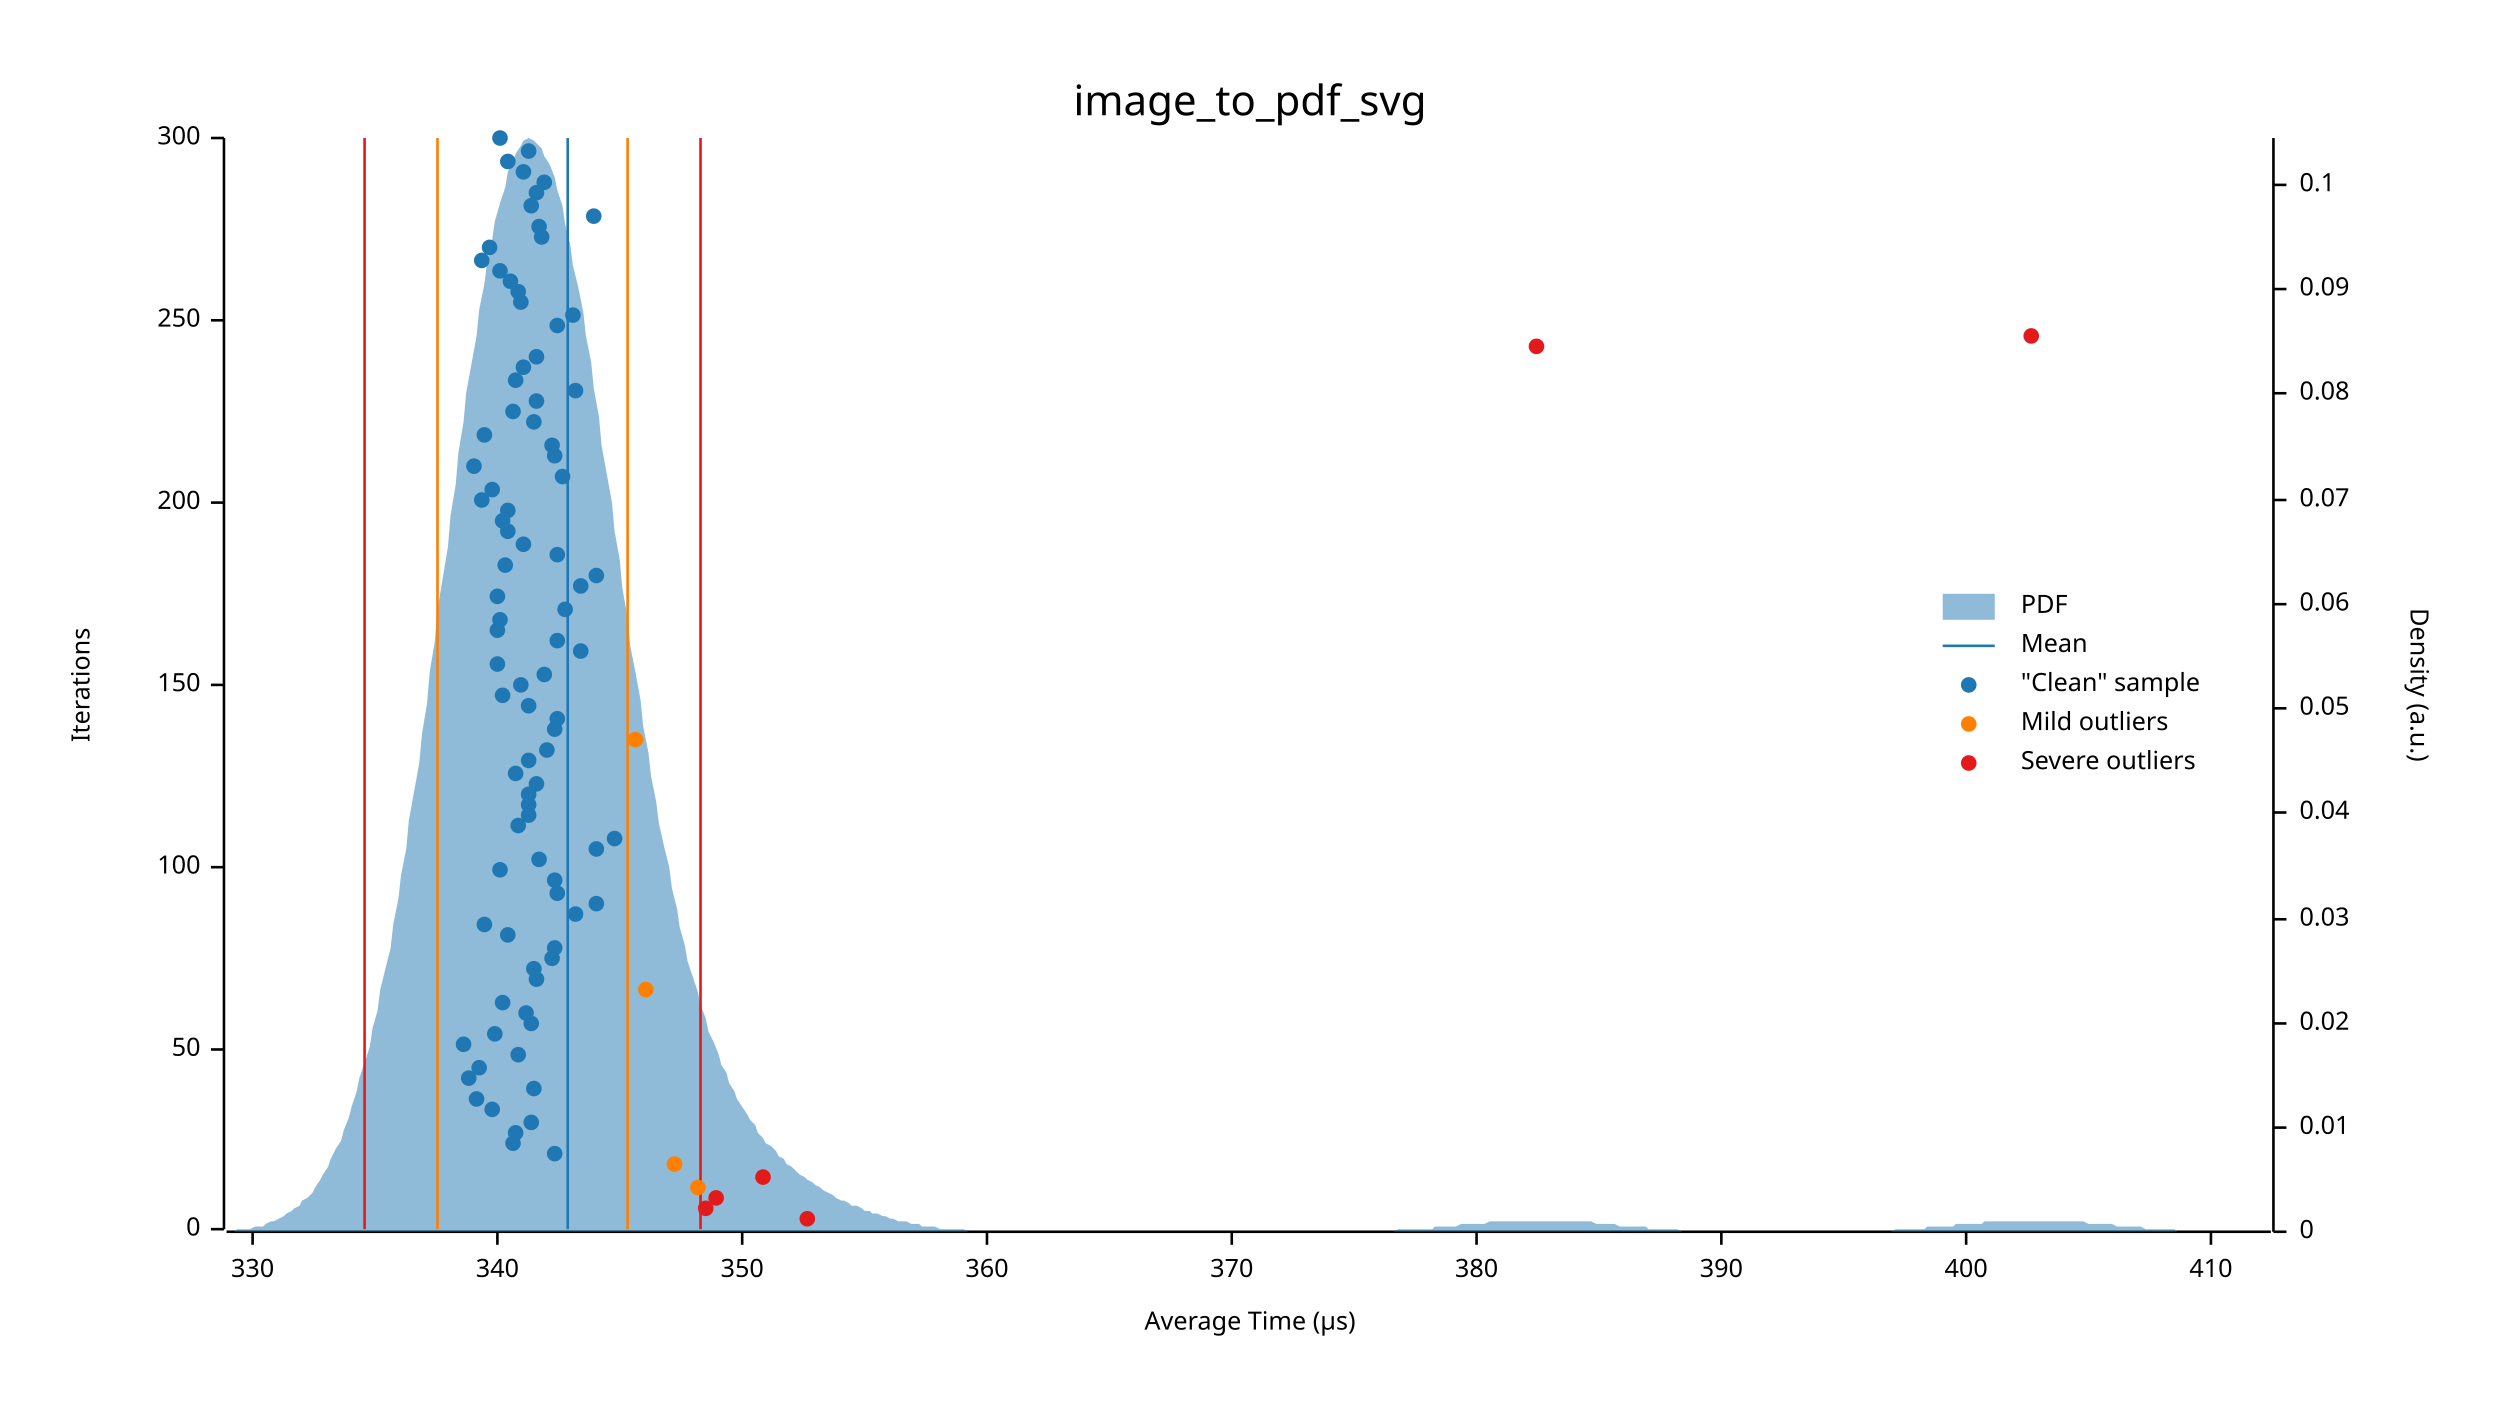
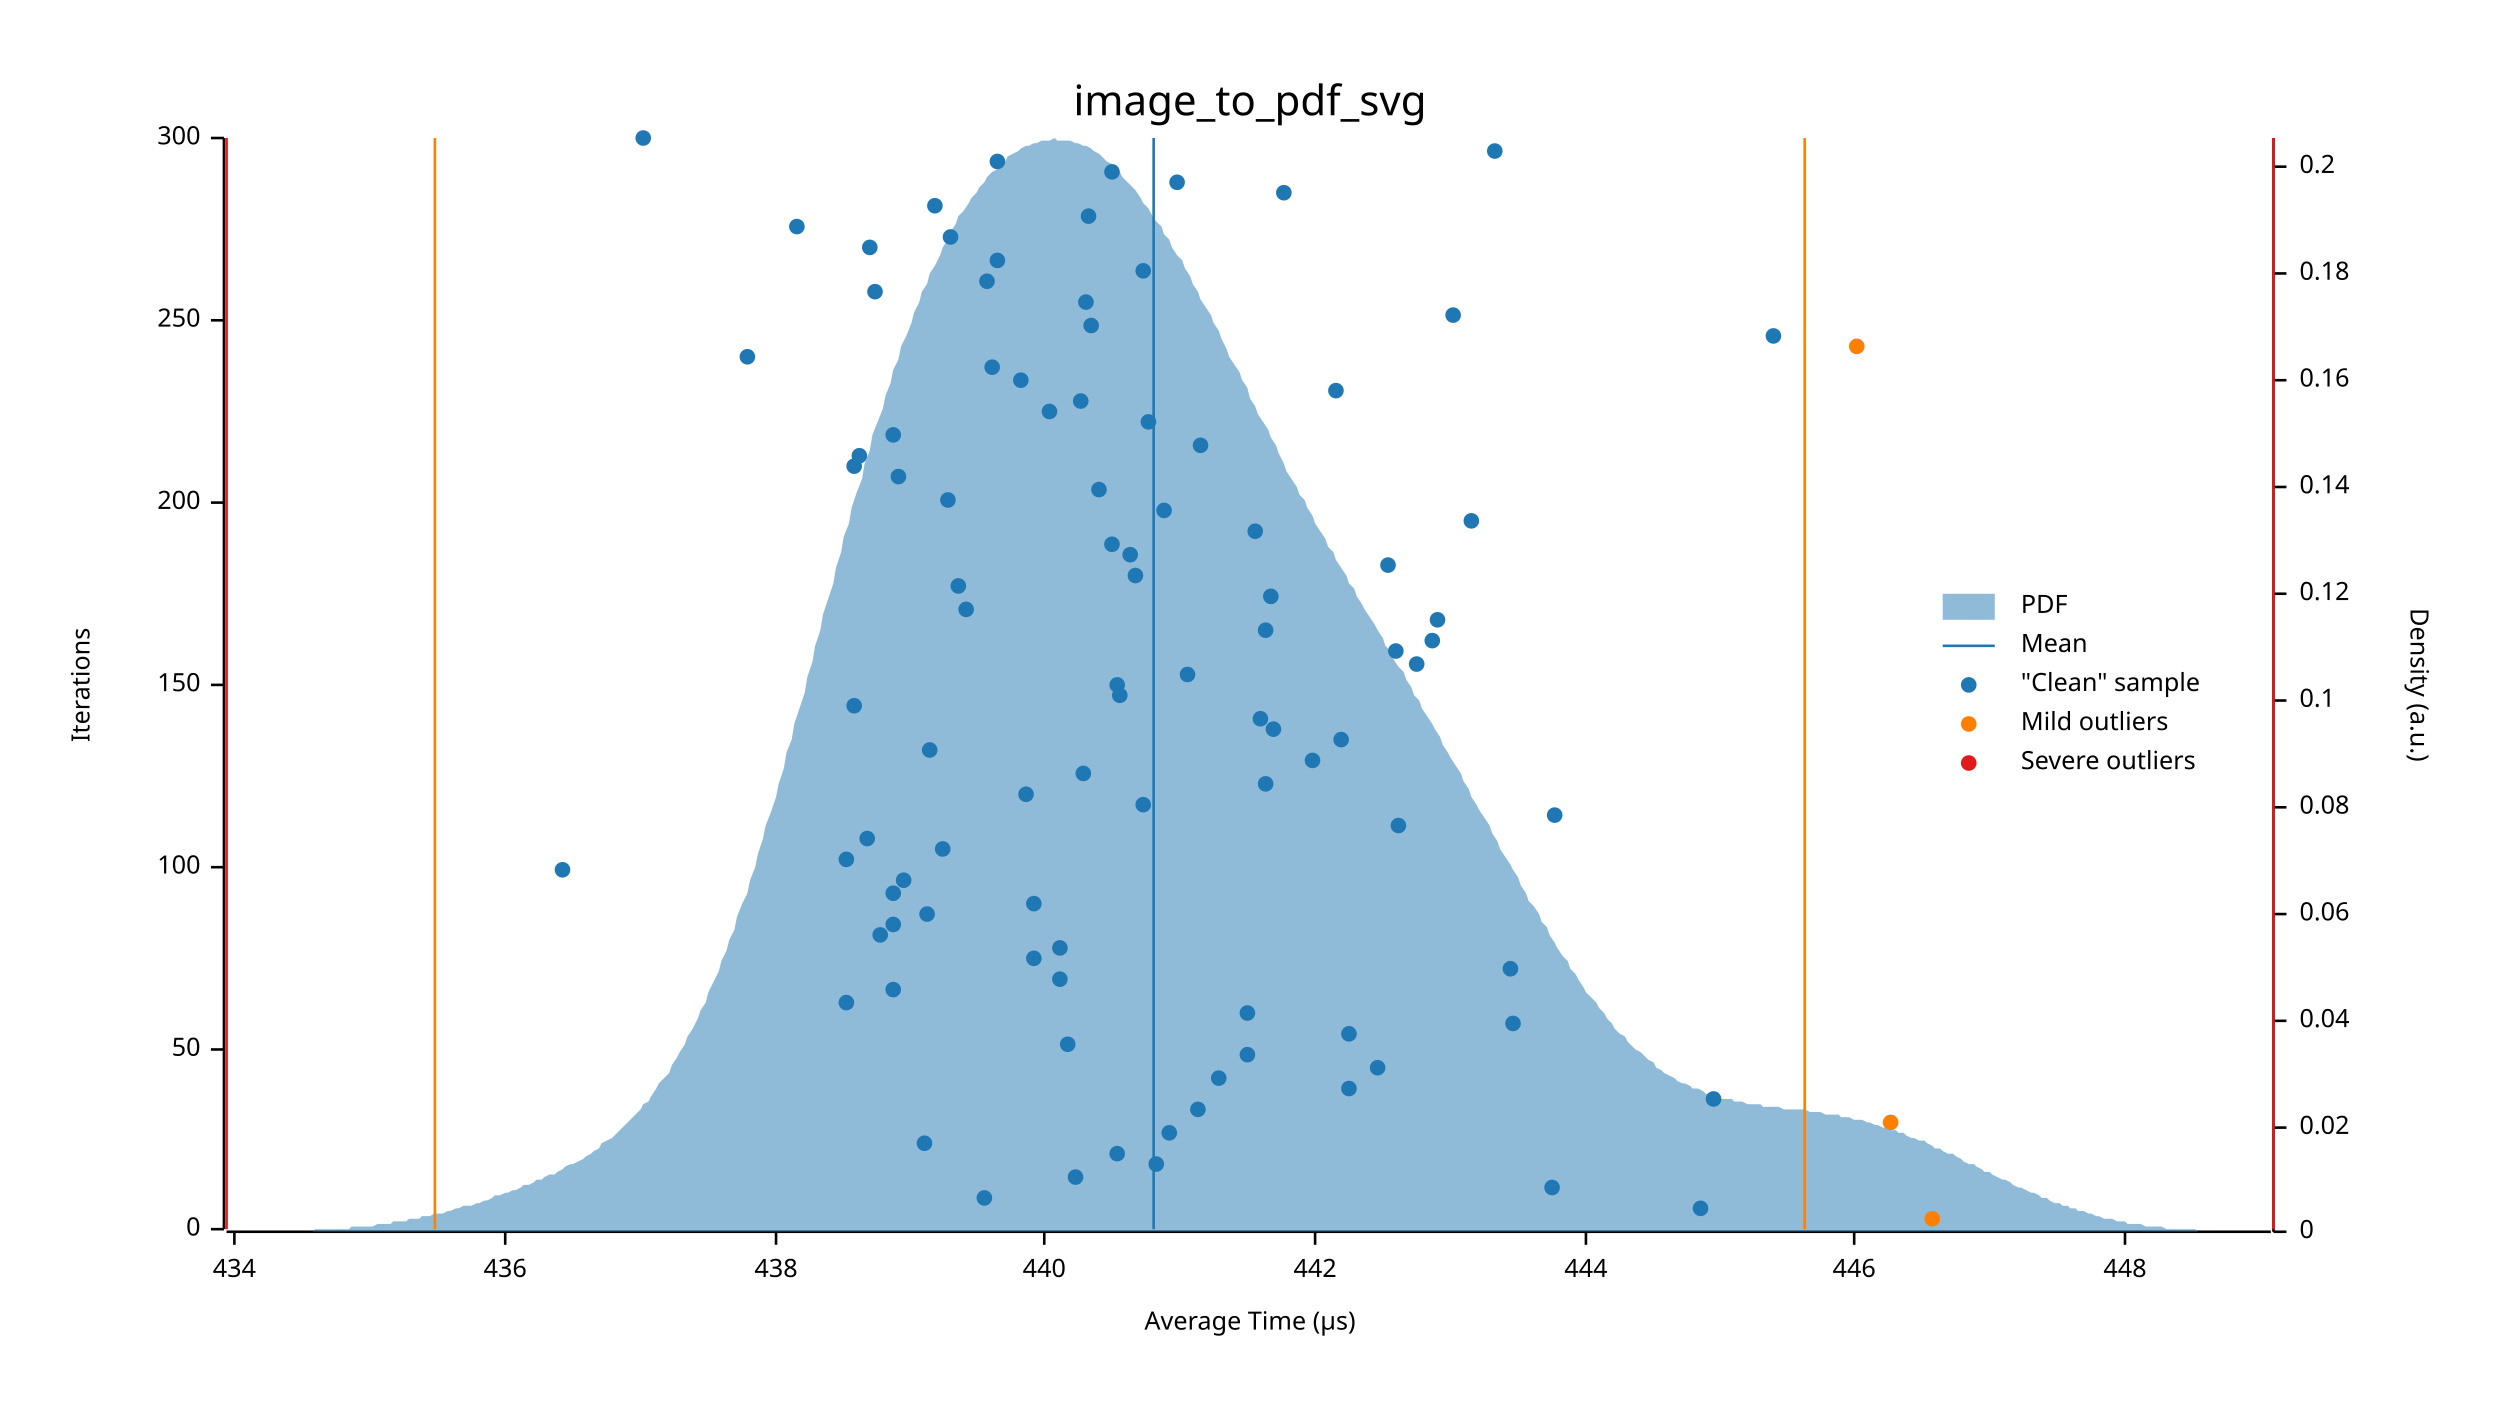
<svg xmlns="http://www.w3.org/2000/svg" width="960" height="540" viewBox="0 0 960 540">
  <text x="480" y="32" dy="0.76em" text-anchor="middle" font-family="sans-serif" font-size="16.129" opacity="1" fill="#000000">
image_to_pdf_svg
</text>
  <text x="27" y="263" dy="0.76em" text-anchor="middle" font-family="sans-serif" font-size="9.677" opacity="1" fill="#000000" transform="rotate(270, 27, 263)">
Iterations
</text>
  <text x="480" y="513" dy="-0.5ex" text-anchor="middle" font-family="sans-serif" font-size="9.677" opacity="1" fill="#000000">
Average Time (µs)
</text>
  <polyline fill="none" opacity="1" stroke="#000000" stroke-width="1" points="86,53 86,472 " />
  <text x="77" y="472" dy="0.5ex" text-anchor="end" font-family="sans-serif" font-size="9.677" opacity="1" fill="#000000">
0
</text>
  <polyline fill="none" opacity="1" stroke="#000000" stroke-width="1" points="81,472 86,472 " />
  <text x="77" y="403" dy="0.5ex" text-anchor="end" font-family="sans-serif" font-size="9.677" opacity="1" fill="#000000">
50
</text>
  <polyline fill="none" opacity="1" stroke="#000000" stroke-width="1" points="81,403 86,403 " />
  <text x="77" y="333" dy="0.5ex" text-anchor="end" font-family="sans-serif" font-size="9.677" opacity="1" fill="#000000">
100
</text>
  <polyline fill="none" opacity="1" stroke="#000000" stroke-width="1" points="81,333 86,333 " />
  <text x="77" y="263" dy="0.5ex" text-anchor="end" font-family="sans-serif" font-size="9.677" opacity="1" fill="#000000">
150
</text>
  <polyline fill="none" opacity="1" stroke="#000000" stroke-width="1" points="81,263 86,263 " />
  <text x="77" y="193" dy="0.5ex" text-anchor="end" font-family="sans-serif" font-size="9.677" opacity="1" fill="#000000">
200
</text>
  <polyline fill="none" opacity="1" stroke="#000000" stroke-width="1" points="81,193 86,193 " />
  <text x="77" y="123" dy="0.5ex" text-anchor="end" font-family="sans-serif" font-size="9.677" opacity="1" fill="#000000">
250
</text>
  <polyline fill="none" opacity="1" stroke="#000000" stroke-width="1" points="81,123 86,123 " />
  <text x="77" y="53" dy="0.5ex" text-anchor="end" font-family="sans-serif" font-size="9.677" opacity="1" fill="#000000">
300
</text>
  <polyline fill="none" opacity="1" stroke="#000000" stroke-width="1" points="81,53 86,53 " />
  <polyline fill="none" opacity="1" stroke="#000000" stroke-width="1" points="87,473 872,473 " />
-   <text x="97" y="483" dy="0.76em" text-anchor="middle" font-family="sans-serif" font-size="9.677" opacity="1" fill="#000000">
- 330
- </text>
-   <polyline fill="none" opacity="1" stroke="#000000" stroke-width="1" points="97,473 97,478 " />
-   <text x="191" y="483" dy="0.76em" text-anchor="middle" font-family="sans-serif" font-size="9.677" opacity="1" fill="#000000">
- 340
- </text>
-   <polyline fill="none" opacity="1" stroke="#000000" stroke-width="1" points="191,473 191,478 " />
-   <text x="285" y="483" dy="0.76em" text-anchor="middle" font-family="sans-serif" font-size="9.677" opacity="1" fill="#000000">
- 350
- </text>
-   <polyline fill="none" opacity="1" stroke="#000000" stroke-width="1" points="285,473 285,478 " />
-   <text x="379" y="483" dy="0.76em" text-anchor="middle" font-family="sans-serif" font-size="9.677" opacity="1" fill="#000000">
- 360
- </text>
-   <polyline fill="none" opacity="1" stroke="#000000" stroke-width="1" points="379,473 379,478 " />
-   <text x="473" y="483" dy="0.76em" text-anchor="middle" font-family="sans-serif" font-size="9.677" opacity="1" fill="#000000">
- 370
- </text>
-   <polyline fill="none" opacity="1" stroke="#000000" stroke-width="1" points="473,473 473,478 " />
-   <text x="567" y="483" dy="0.76em" text-anchor="middle" font-family="sans-serif" font-size="9.677" opacity="1" fill="#000000">
- 380
- </text>
-   <polyline fill="none" opacity="1" stroke="#000000" stroke-width="1" points="567,473 567,478 " />
-   <text x="661" y="483" dy="0.76em" text-anchor="middle" font-family="sans-serif" font-size="9.677" opacity="1" fill="#000000">
- 390
- </text>
-   <polyline fill="none" opacity="1" stroke="#000000" stroke-width="1" points="661,473 661,478 " />
-   <text x="755" y="483" dy="0.76em" text-anchor="middle" font-family="sans-serif" font-size="9.677" opacity="1" fill="#000000">
- 400
- </text>
-   <polyline fill="none" opacity="1" stroke="#000000" stroke-width="1" points="755,473 755,478 " />
-   <text x="849" y="483" dy="0.76em" text-anchor="middle" font-family="sans-serif" font-size="9.677" opacity="1" fill="#000000">
- 410
- </text>
-   <polyline fill="none" opacity="1" stroke="#000000" stroke-width="1" points="849,473 849,478 " />
+   <text x="90" y="483" dy="0.76em" text-anchor="middle" font-family="sans-serif" font-size="9.677" opacity="1" fill="#000000">
+ 434
+ </text>
+   <polyline fill="none" opacity="1" stroke="#000000" stroke-width="1" points="90,473 90,478 " />
+   <text x="194" y="483" dy="0.76em" text-anchor="middle" font-family="sans-serif" font-size="9.677" opacity="1" fill="#000000">
+ 436
+ </text>
+   <polyline fill="none" opacity="1" stroke="#000000" stroke-width="1" points="194,473 194,478 " />
+   <text x="298" y="483" dy="0.76em" text-anchor="middle" font-family="sans-serif" font-size="9.677" opacity="1" fill="#000000">
+ 438
+ </text>
+   <polyline fill="none" opacity="1" stroke="#000000" stroke-width="1" points="298,473 298,478 " />
+   <text x="401" y="483" dy="0.76em" text-anchor="middle" font-family="sans-serif" font-size="9.677" opacity="1" fill="#000000">
+ 440
+ </text>
+   <polyline fill="none" opacity="1" stroke="#000000" stroke-width="1" points="401,473 401,478 " />
+   <text x="505" y="483" dy="0.76em" text-anchor="middle" font-family="sans-serif" font-size="9.677" opacity="1" fill="#000000">
+ 442
+ </text>
+   <polyline fill="none" opacity="1" stroke="#000000" stroke-width="1" points="505,473 505,478 " />
+   <text x="609" y="483" dy="0.76em" text-anchor="middle" font-family="sans-serif" font-size="9.677" opacity="1" fill="#000000">
+ 444
+ </text>
+   <polyline fill="none" opacity="1" stroke="#000000" stroke-width="1" points="609,473 609,478 " />
+   <text x="712" y="483" dy="0.76em" text-anchor="middle" font-family="sans-serif" font-size="9.677" opacity="1" fill="#000000">
+ 446
+ </text>
+   <polyline fill="none" opacity="1" stroke="#000000" stroke-width="1" points="712,473 712,478 " />
+   <text x="816" y="483" dy="0.76em" text-anchor="middle" font-family="sans-serif" font-size="9.677" opacity="1" fill="#000000">
+ 448
+ </text>
+   <polyline fill="none" opacity="1" stroke="#000000" stroke-width="1" points="816,473 816,478 " />
  <text x="933" y="263" dy="0.76em" text-anchor="middle" font-family="sans-serif" font-size="9.677" opacity="1" fill="#000000" transform="rotate(90, 933, 263)">
Density (a.u.)
</text>
  <polyline fill="none" opacity="1" stroke="#000000" stroke-width="1" points="873,53 873,473 " />
  <text x="883" y="473" dy="0.5ex" text-anchor="start" font-family="sans-serif" font-size="9.677" opacity="1" fill="#000000">
0
</text>
  <polyline fill="none" opacity="1" stroke="#000000" stroke-width="1" points="873,473 878,473 " />
  <text x="883" y="433" dy="0.5ex" text-anchor="start" font-family="sans-serif" font-size="9.677" opacity="1" fill="#000000">
- 0.01
+ 0.02
</text>
  <polyline fill="none" opacity="1" stroke="#000000" stroke-width="1" points="873,433 878,433 " />
-   <text x="883" y="393" dy="0.5ex" text-anchor="start" font-family="sans-serif" font-size="9.677" opacity="1" fill="#000000">
- 0.02
- </text>
-   <polyline fill="none" opacity="1" stroke="#000000" stroke-width="1" points="873,393 878,393 " />
-   <text x="883" y="353" dy="0.5ex" text-anchor="start" font-family="sans-serif" font-size="9.677" opacity="1" fill="#000000">
- 0.03
- </text>
-   <polyline fill="none" opacity="1" stroke="#000000" stroke-width="1" points="873,353 878,353 " />
-   <text x="883" y="312" dy="0.5ex" text-anchor="start" font-family="sans-serif" font-size="9.677" opacity="1" fill="#000000">
+   <text x="883" y="392" dy="0.5ex" text-anchor="start" font-family="sans-serif" font-size="9.677" opacity="1" fill="#000000">
0.04
</text>
-   <polyline fill="none" opacity="1" stroke="#000000" stroke-width="1" points="873,312 878,312 " />
-   <text x="883" y="272" dy="0.5ex" text-anchor="start" font-family="sans-serif" font-size="9.677" opacity="1" fill="#000000">
- 0.05
- </text>
-   <polyline fill="none" opacity="1" stroke="#000000" stroke-width="1" points="873,272 878,272 " />
-   <text x="883" y="232" dy="0.5ex" text-anchor="start" font-family="sans-serif" font-size="9.677" opacity="1" fill="#000000">
+   <polyline fill="none" opacity="1" stroke="#000000" stroke-width="1" points="873,392 878,392 " />
+   <text x="883" y="351" dy="0.5ex" text-anchor="start" font-family="sans-serif" font-size="9.677" opacity="1" fill="#000000">
0.06
</text>
-   <polyline fill="none" opacity="1" stroke="#000000" stroke-width="1" points="873,232 878,232 " />
-   <text x="883" y="192" dy="0.5ex" text-anchor="start" font-family="sans-serif" font-size="9.677" opacity="1" fill="#000000">
- 0.07
- </text>
-   <polyline fill="none" opacity="1" stroke="#000000" stroke-width="1" points="873,192 878,192 " />
-   <text x="883" y="151" dy="0.5ex" text-anchor="start" font-family="sans-serif" font-size="9.677" opacity="1" fill="#000000">
+   <polyline fill="none" opacity="1" stroke="#000000" stroke-width="1" points="873,351 878,351 " />
+   <text x="883" y="310" dy="0.5ex" text-anchor="start" font-family="sans-serif" font-size="9.677" opacity="1" fill="#000000">
0.08
</text>
-   <polyline fill="none" opacity="1" stroke="#000000" stroke-width="1" points="873,151 878,151 " />
-   <text x="883" y="111" dy="0.5ex" text-anchor="start" font-family="sans-serif" font-size="9.677" opacity="1" fill="#000000">
- 0.09
- </text>
-   <polyline fill="none" opacity="1" stroke="#000000" stroke-width="1" points="873,111 878,111 " />
-   <text x="883" y="71" dy="0.5ex" text-anchor="start" font-family="sans-serif" font-size="9.677" opacity="1" fill="#000000">
+   <polyline fill="none" opacity="1" stroke="#000000" stroke-width="1" points="873,310 878,310 " />
+   <text x="883" y="269" dy="0.5ex" text-anchor="start" font-family="sans-serif" font-size="9.677" opacity="1" fill="#000000">
0.1
</text>
-   <polyline fill="none" opacity="1" stroke="#000000" stroke-width="1" points="873,71 878,71 " />
-   <polygon opacity="0.5" fill="#1F78B4" points="87,473 88,473 90,473 91,472 93,472 94,472 96,472 98,471 99,471 101,471 102,470 104,469 105,469 107,468 109,467 110,466 112,465 113,464 115,463 116,461 118,460 120,458 121,456 123,453 124,451 126,448 127,445 129,441 131,438 132,434 134,429 135,425 137,419 138,414 140,408 142,402 143,395 145,388 146,380 148,372 150,364 151,355 153,345 154,336 156,326 157,315 159,304 161,293 162,282 164,270 165,258 167,246 168,234 170,222 172,210 173,198 175,186 176,174 178,162 179,151 181,140 183,129 184,119 186,109 187,101 189,92 190,85 192,78 194,72 195,66 197,62 198,59 200,56 201,54 203,53 205,54 206,55 208,57 209,60 211,63 213,68 214,73 216,79 217,86 219,94 220,102 222,110 224,120 225,129 227,139 228,149 230,160 231,171 233,182 235,193 236,204 238,215 239,226 241,237 242,248 244,258 246,269 247,279 249,289 250,298 252,308 253,316 255,325 257,333 258,341 260,349 261,356 263,363 264,369 266,375 268,381 269,386 271,391 272,396 274,400 276,405 277,409 279,412 280,416 282,419 283,422 285,425 287,428 288,430 290,432 291,435 293,437 294,439 296,440 298,442 299,444 301,445 302,447 304,448 305,449 307,451 309,452 310,453 312,454 313,455 315,456 316,457 318,458 320,459 321,460 323,461 324,461 326,462 327,463 329,463 331,464 332,465 334,465 335,466 337,466 339,467 340,467 342,468 343,468 345,469 346,469 348,469 350,470 351,470 353,470 354,471 356,471 357,471 359,471 361,472 362,472 364,472 365,472 367,472 368,472 370,472 372,473 373,473 375,473 376,473 378,473 379,473 381,473 383,473 384,473 386,473 387,473 389,473 391,473 392,473 394,473 395,473 397,473 398,473 400,473 402,473 403,473 405,473 406,473 408,473 409,473 411,473 413,473 414,473 416,473 417,473 419,473 420,473 422,473 424,473 425,473 427,473 428,473 430,473 431,473 433,473 435,473 436,473 438,473 439,473 441,473 442,473 444,473 446,473 447,473 449,473 450,473 452,473 454,473 455,473 457,473 458,473 460,473 461,473 463,473 465,473 466,473 468,473 469,473 471,473 472,473 474,473 476,473 477,473 479,473 480,473 482,473 483,473 485,473 487,473 488,473 490,473 491,473 493,473 494,473 496,473 498,473 499,473 501,473 502,473 504,473 505,473 507,473 509,473 510,473 512,473 513,473 515,473 517,473 518,473 520,473 521,473 523,473 524,473 526,473 528,473 529,473 531,473 532,473 534,473 535,473 537,472 539,472 540,472 542,472 543,472 545,472 546,472 548,472 550,472 551,471 553,471 554,471 556,471 557,471 559,471 561,470 562,470 564,470 565,470 567,470 568,470 570,470 572,469 573,469 575,469 576,469 578,469 580,469 581,469 583,469 584,469 586,469 587,469 589,469 591,469 592,469 594,469 595,469 597,469 598,469 600,469 602,469 603,469 605,469 606,469 608,469 609,469 611,469 613,470 614,470 616,470 617,470 619,470 620,470 622,471 624,471 625,471 627,471 628,471 630,471 632,471 633,472 635,472 636,472 638,472 639,472 641,472 643,472 644,472 646,473 647,473 649,473 650,473 652,473 654,473 655,473 657,473 658,473 660,473 661,473 663,473 665,473 666,473 668,473 669,473 671,473 672,473 674,473 676,473 677,473 679,473 680,473 682,473 683,473 685,473 687,473 688,473 690,473 691,473 693,473 695,473 696,473 698,473 699,473 701,473 702,473 704,473 706,473 707,473 709,473 710,473 712,473 713,473 715,473 717,473 718,473 720,473 721,473 723,473 724,473 726,473 728,472 729,472 731,472 732,472 734,472 735,472 737,472 739,472 740,471 742,471 743,471 745,471 746,471 748,471 750,471 751,470 753,470 754,470 756,470 758,470 759,470 761,470 762,469 764,469 765,469 767,469 769,469 770,469 772,469 773,469 775,469 776,469 778,469 780,469 781,469 783,469 784,469 786,469 787,469 789,469 791,469 792,469 794,469 795,469 797,469 798,469 800,469 802,470 803,470 805,470 806,470 808,470 809,470 811,470 813,471 814,471 816,471 817,471 819,471 821,471 822,471 824,472 825,472 827,472 828,472 830,472 832,472 833,472 835,472 836,473 838,473 839,473 841,473 843,473 844,473 846,473 847,473 849,473 850,473 852,473 854,473 855,473 857,473 858,473 860,473 861,473 863,473 865,473 866,473 868,473 869,473 871,473 873,473 873,473 87,473 " />
-   <polyline fill="none" opacity="1" stroke="#1F78B4" stroke-width="1" points="218,472 218,53 " />
-   <polyline fill="none" opacity="1" stroke="#FF7F00" stroke-width="1" points="168,472 168,53 " />
-   <polyline fill="none" opacity="1" stroke="#FF7F00" stroke-width="1" points="241,472 241,53 " />
-   <polyline fill="none" opacity="1" stroke="#E31A1C" stroke-width="1" points="140,472 140,53 " />
-   <polyline fill="none" opacity="1" stroke="#E31A1C" stroke-width="1" points="269,472 269,53 " />
-   <circle cx="213" cy="443" r="3" opacity="1" fill="#1F78B4" stroke="none" stroke-width="1" />
-   <circle cx="197" cy="439" r="3" opacity="1" fill="#1F78B4" stroke="none" stroke-width="1" />
-   <circle cx="198" cy="435" r="3" opacity="1" fill="#1F78B4" stroke="none" stroke-width="1" />
-   <circle cx="204" cy="431" r="3" opacity="1" fill="#1F78B4" stroke="none" stroke-width="1" />
-   <circle cx="189" cy="426" r="3" opacity="1" fill="#1F78B4" stroke="none" stroke-width="1" />
-   <circle cx="183" cy="422" r="3" opacity="1" fill="#1F78B4" stroke="none" stroke-width="1" />
-   <circle cx="205" cy="418" r="3" opacity="1" fill="#1F78B4" stroke="none" stroke-width="1" />
-   <circle cx="180" cy="414" r="3" opacity="1" fill="#1F78B4" stroke="none" stroke-width="1" />
-   <circle cx="184" cy="410" r="3" opacity="1" fill="#1F78B4" stroke="none" stroke-width="1" />
-   <circle cx="199" cy="405" r="3" opacity="1" fill="#1F78B4" stroke="none" stroke-width="1" />
-   <circle cx="178" cy="401" r="3" opacity="1" fill="#1F78B4" stroke="none" stroke-width="1" />
-   <circle cx="190" cy="397" r="3" opacity="1" fill="#1F78B4" stroke="none" stroke-width="1" />
-   <circle cx="204" cy="393" r="3" opacity="1" fill="#1F78B4" stroke="none" stroke-width="1" />
-   <circle cx="202" cy="389" r="3" opacity="1" fill="#1F78B4" stroke="none" stroke-width="1" />
-   <circle cx="193" cy="385" r="3" opacity="1" fill="#1F78B4" stroke="none" stroke-width="1" />
-   <circle cx="206" cy="376" r="3" opacity="1" fill="#1F78B4" stroke="none" stroke-width="1" />
-   <circle cx="205" cy="372" r="3" opacity="1" fill="#1F78B4" stroke="none" stroke-width="1" />
-   <circle cx="212" cy="368" r="3" opacity="1" fill="#1F78B4" stroke="none" stroke-width="1" />
-   <circle cx="213" cy="364" r="3" opacity="1" fill="#1F78B4" stroke="none" stroke-width="1" />
-   <circle cx="195" cy="359" r="3" opacity="1" fill="#1F78B4" stroke="none" stroke-width="1" />
-   <circle cx="186" cy="355" r="3" opacity="1" fill="#1F78B4" stroke="none" stroke-width="1" />
-   <circle cx="221" cy="351" r="3" opacity="1" fill="#1F78B4" stroke="none" stroke-width="1" />
-   <circle cx="229" cy="347" r="3" opacity="1" fill="#1F78B4" stroke="none" stroke-width="1" />
-   <circle cx="214" cy="343" r="3" opacity="1" fill="#1F78B4" stroke="none" stroke-width="1" />
-   <circle cx="213" cy="338" r="3" opacity="1" fill="#1F78B4" stroke="none" stroke-width="1" />
-   <circle cx="192" cy="334" r="3" opacity="1" fill="#1F78B4" stroke="none" stroke-width="1" />
-   <circle cx="207" cy="330" r="3" opacity="1" fill="#1F78B4" stroke="none" stroke-width="1" />
-   <circle cx="229" cy="326" r="3" opacity="1" fill="#1F78B4" stroke="none" stroke-width="1" />
-   <circle cx="236" cy="322" r="3" opacity="1" fill="#1F78B4" stroke="none" stroke-width="1" />
-   <circle cx="199" cy="317" r="3" opacity="1" fill="#1F78B4" stroke="none" stroke-width="1" />
-   <circle cx="203" cy="313" r="3" opacity="1" fill="#1F78B4" stroke="none" stroke-width="1" />
-   <circle cx="203" cy="309" r="3" opacity="1" fill="#1F78B4" stroke="none" stroke-width="1" />
-   <circle cx="203" cy="305" r="3" opacity="1" fill="#1F78B4" stroke="none" stroke-width="1" />
-   <circle cx="206" cy="301" r="3" opacity="1" fill="#1F78B4" stroke="none" stroke-width="1" />
-   <circle cx="198" cy="297" r="3" opacity="1" fill="#1F78B4" stroke="none" stroke-width="1" />
-   <circle cx="203" cy="292" r="3" opacity="1" fill="#1F78B4" stroke="none" stroke-width="1" />
-   <circle cx="210" cy="288" r="3" opacity="1" fill="#1F78B4" stroke="none" stroke-width="1" />
-   <circle cx="213" cy="280" r="3" opacity="1" fill="#1F78B4" stroke="none" stroke-width="1" />
-   <circle cx="214" cy="276" r="3" opacity="1" fill="#1F78B4" stroke="none" stroke-width="1" />
-   <circle cx="203" cy="271" r="3" opacity="1" fill="#1F78B4" stroke="none" stroke-width="1" />
-   <circle cx="193" cy="267" r="3" opacity="1" fill="#1F78B4" stroke="none" stroke-width="1" />
-   <circle cx="200" cy="263" r="3" opacity="1" fill="#1F78B4" stroke="none" stroke-width="1" />
-   <circle cx="209" cy="259" r="3" opacity="1" fill="#1F78B4" stroke="none" stroke-width="1" />
-   <circle cx="191" cy="255" r="3" opacity="1" fill="#1F78B4" stroke="none" stroke-width="1" />
-   <circle cx="223" cy="250" r="3" opacity="1" fill="#1F78B4" stroke="none" stroke-width="1" />
-   <circle cx="214" cy="246" r="3" opacity="1" fill="#1F78B4" stroke="none" stroke-width="1" />
-   <circle cx="191" cy="242" r="3" opacity="1" fill="#1F78B4" stroke="none" stroke-width="1" />
-   <circle cx="192" cy="238" r="3" opacity="1" fill="#1F78B4" stroke="none" stroke-width="1" />
-   <circle cx="217" cy="234" r="3" opacity="1" fill="#1F78B4" stroke="none" stroke-width="1" />
-   <circle cx="191" cy="229" r="3" opacity="1" fill="#1F78B4" stroke="none" stroke-width="1" />
-   <circle cx="223" cy="225" r="3" opacity="1" fill="#1F78B4" stroke="none" stroke-width="1" />
-   <circle cx="229" cy="221" r="3" opacity="1" fill="#1F78B4" stroke="none" stroke-width="1" />
-   <circle cx="194" cy="217" r="3" opacity="1" fill="#1F78B4" stroke="none" stroke-width="1" />
-   <circle cx="214" cy="213" r="3" opacity="1" fill="#1F78B4" stroke="none" stroke-width="1" />
-   <circle cx="201" cy="209" r="3" opacity="1" fill="#1F78B4" stroke="none" stroke-width="1" />
-   <circle cx="195" cy="204" r="3" opacity="1" fill="#1F78B4" stroke="none" stroke-width="1" />
-   <circle cx="193" cy="200" r="3" opacity="1" fill="#1F78B4" stroke="none" stroke-width="1" />
-   <circle cx="195" cy="196" r="3" opacity="1" fill="#1F78B4" stroke="none" stroke-width="1" />
-   <circle cx="185" cy="192" r="3" opacity="1" fill="#1F78B4" stroke="none" stroke-width="1" />
-   <circle cx="189" cy="188" r="3" opacity="1" fill="#1F78B4" stroke="none" stroke-width="1" />
-   <circle cx="216" cy="183" r="3" opacity="1" fill="#1F78B4" stroke="none" stroke-width="1" />
-   <circle cx="182" cy="179" r="3" opacity="1" fill="#1F78B4" stroke="none" stroke-width="1" />
-   <circle cx="213" cy="175" r="3" opacity="1" fill="#1F78B4" stroke="none" stroke-width="1" />
-   <circle cx="212" cy="171" r="3" opacity="1" fill="#1F78B4" stroke="none" stroke-width="1" />
-   <circle cx="186" cy="167" r="3" opacity="1" fill="#1F78B4" stroke="none" stroke-width="1" />
-   <circle cx="205" cy="162" r="3" opacity="1" fill="#1F78B4" stroke="none" stroke-width="1" />
-   <circle cx="197" cy="158" r="3" opacity="1" fill="#1F78B4" stroke="none" stroke-width="1" />
-   <circle cx="206" cy="154" r="3" opacity="1" fill="#1F78B4" stroke="none" stroke-width="1" />
-   <circle cx="221" cy="150" r="3" opacity="1" fill="#1F78B4" stroke="none" stroke-width="1" />
-   <circle cx="198" cy="146" r="3" opacity="1" fill="#1F78B4" stroke="none" stroke-width="1" />
-   <circle cx="201" cy="141" r="3" opacity="1" fill="#1F78B4" stroke="none" stroke-width="1" />
-   <circle cx="206" cy="137" r="3" opacity="1" fill="#1F78B4" stroke="none" stroke-width="1" />
-   <circle cx="214" cy="125" r="3" opacity="1" fill="#1F78B4" stroke="none" stroke-width="1" />
-   <circle cx="220" cy="121" r="3" opacity="1" fill="#1F78B4" stroke="none" stroke-width="1" />
-   <circle cx="200" cy="116" r="3" opacity="1" fill="#1F78B4" stroke="none" stroke-width="1" />
-   <circle cx="199" cy="112" r="3" opacity="1" fill="#1F78B4" stroke="none" stroke-width="1" />
-   <circle cx="196" cy="108" r="3" opacity="1" fill="#1F78B4" stroke="none" stroke-width="1" />
-   <circle cx="192" cy="104" r="3" opacity="1" fill="#1F78B4" stroke="none" stroke-width="1" />
-   <circle cx="185" cy="100" r="3" opacity="1" fill="#1F78B4" stroke="none" stroke-width="1" />
-   <circle cx="188" cy="95" r="3" opacity="1" fill="#1F78B4" stroke="none" stroke-width="1" />
-   <circle cx="208" cy="91" r="3" opacity="1" fill="#1F78B4" stroke="none" stroke-width="1" />
-   <circle cx="207" cy="87" r="3" opacity="1" fill="#1F78B4" stroke="none" stroke-width="1" />
-   <circle cx="228" cy="83" r="3" opacity="1" fill="#1F78B4" stroke="none" stroke-width="1" />
-   <circle cx="204" cy="79" r="3" opacity="1" fill="#1F78B4" stroke="none" stroke-width="1" />
-   <circle cx="206" cy="74" r="3" opacity="1" fill="#1F78B4" stroke="none" stroke-width="1" />
-   <circle cx="209" cy="70" r="3" opacity="1" fill="#1F78B4" stroke="none" stroke-width="1" />
-   <circle cx="201" cy="66" r="3" opacity="1" fill="#1F78B4" stroke="none" stroke-width="1" />
-   <circle cx="195" cy="62" r="3" opacity="1" fill="#1F78B4" stroke="none" stroke-width="1" />
-   <circle cx="203" cy="58" r="3" opacity="1" fill="#1F78B4" stroke="none" stroke-width="1" />
-   <circle cx="192" cy="53" r="3" opacity="1" fill="#1F78B4" stroke="none" stroke-width="1" />
-   <circle cx="268" cy="456" r="3" opacity="1" fill="#FF7F00" stroke="none" stroke-width="1" />
-   <circle cx="259" cy="447" r="3" opacity="1" fill="#FF7F00" stroke="none" stroke-width="1" />
-   <circle cx="248" cy="380" r="3" opacity="1" fill="#FF7F00" stroke="none" stroke-width="1" />
-   <circle cx="244" cy="284" r="3" opacity="1" fill="#FF7F00" stroke="none" stroke-width="1" />
-   <circle cx="310" cy="468" r="3" opacity="1" fill="#E31A1C" stroke="none" stroke-width="1" />
-   <circle cx="271" cy="464" r="3" opacity="1" fill="#E31A1C" stroke="none" stroke-width="1" />
-   <circle cx="275" cy="460" r="3" opacity="1" fill="#E31A1C" stroke="none" stroke-width="1" />
-   <circle cx="293" cy="452" r="3" opacity="1" fill="#E31A1C" stroke="none" stroke-width="1" />
-   <circle cx="590" cy="133" r="3" opacity="1" fill="#E31A1C" stroke="none" stroke-width="1" />
-   <circle cx="780" cy="129" r="3" opacity="1" fill="#E31A1C" stroke="none" stroke-width="1" />
+   <polyline fill="none" opacity="1" stroke="#000000" stroke-width="1" points="873,269 878,269 " />
+   <text x="883" y="228" dy="0.5ex" text-anchor="start" font-family="sans-serif" font-size="9.677" opacity="1" fill="#000000">
+ 0.12
+ </text>
+   <polyline fill="none" opacity="1" stroke="#000000" stroke-width="1" points="873,228 878,228 " />
+   <text x="883" y="187" dy="0.5ex" text-anchor="start" font-family="sans-serif" font-size="9.677" opacity="1" fill="#000000">
+ 0.14
+ </text>
+   <polyline fill="none" opacity="1" stroke="#000000" stroke-width="1" points="873,187 878,187 " />
+   <text x="883" y="146" dy="0.5ex" text-anchor="start" font-family="sans-serif" font-size="9.677" opacity="1" fill="#000000">
+ 0.16
+ </text>
+   <polyline fill="none" opacity="1" stroke="#000000" stroke-width="1" points="873,146 878,146 " />
+   <text x="883" y="105" dy="0.5ex" text-anchor="start" font-family="sans-serif" font-size="9.677" opacity="1" fill="#000000">
+ 0.18
+ </text>
+   <polyline fill="none" opacity="1" stroke="#000000" stroke-width="1" points="873,105 878,105 " />
+   <text x="883" y="64" dy="0.5ex" text-anchor="start" font-family="sans-serif" font-size="9.677" opacity="1" fill="#000000">
+ 0.2
+ </text>
+   <polyline fill="none" opacity="1" stroke="#000000" stroke-width="1" points="873,64 878,64 " />
+   <polygon opacity="0.5" fill="#1F78B4" points="87,473 88,473 90,473 91,473 93,473 94,473 96,473 98,473 99,473 101,473 102,473 104,473 105,473 107,473 109,473 110,473 112,473 113,473 115,473 116,473 118,473 120,473 121,472 123,472 124,472 126,472 127,472 129,472 131,472 132,472 134,472 135,471 137,471 138,471 140,471 142,471 143,471 145,470 146,470 148,470 150,470 151,469 153,469 154,469 156,469 157,468 159,468 161,468 162,467 164,467 165,467 167,466 168,466 170,466 172,465 173,465 175,464 176,464 178,463 179,463 181,463 183,462 184,462 186,461 187,461 189,460 190,459 192,459 194,458 195,458 197,457 198,457 200,456 201,455 203,455 205,454 206,453 208,453 209,452 211,451 213,451 214,450 216,449 217,448 219,447 220,447 222,446 224,445 225,444 227,443 228,442 230,441 231,439 233,438 235,437 236,436 238,434 239,433 241,431 242,430 244,428 246,426 247,424 249,423 250,421 252,418 253,416 255,414 257,412 258,409 260,406 261,404 263,401 264,398 266,395 268,391 269,388 271,385 272,381 274,377 276,373 277,369 279,365 280,361 282,357 283,352 285,347 287,343 288,338 290,333 291,328 293,322 294,317 296,312 298,306 299,301 301,295 302,289 304,284 305,278 307,272 309,266 310,260 312,254 313,248 315,242 316,236 318,230 320,224 321,218 323,212 324,206 326,201 327,195 329,189 331,184 332,178 334,173 335,167 337,162 339,157 340,152 342,147 343,142 345,138 346,133 348,129 350,124 351,120 353,116 354,112 356,109 357,105 359,102 361,98 362,95 364,92 365,89 367,86 368,83 370,81 372,78 373,76 375,74 376,72 378,70 379,68 381,66 383,65 384,63 386,62 387,60 389,59 391,58 392,57 394,56 395,56 397,55 398,55 400,54 402,54 403,54 405,53 406,54 408,54 409,54 411,54 413,55 414,55 416,56 417,56 419,57 420,58 422,59 424,61 425,62 427,63 428,65 430,66 431,68 433,70 435,72 436,73 438,76 439,78 441,80 442,82 444,85 446,87 447,90 449,92 450,95 452,98 454,100 455,103 457,106 458,109 460,112 461,115 463,118 465,121 466,124 468,127 469,130 471,134 472,137 474,140 476,143 477,146 479,149 480,153 482,156 483,159 485,162 487,165 488,168 490,171 491,174 493,178 494,181 496,184 498,187 499,190 501,192 502,195 504,198 505,201 507,204 509,207 510,210 512,212 513,215 515,218 517,221 518,224 520,226 521,229 523,232 524,234 526,237 528,240 529,242 531,245 532,248 534,250 535,253 537,256 539,258 540,261 542,264 543,267 545,269 546,272 548,275 550,278 551,280 553,283 554,286 556,289 557,291 559,294 561,297 562,300 564,303 565,306 567,309 568,311 570,314 572,317 573,320 575,323 576,326 578,329 580,332 581,334 583,337 584,340 586,343 587,346 589,348 591,351 592,354 594,356 595,359 597,362 598,364 600,367 602,369 603,372 605,374 606,376 608,379 609,381 611,383 613,385 614,387 616,389 617,391 619,393 620,395 622,397 624,398 625,400 627,402 628,403 630,404 632,406 633,407 635,408 636,410 638,411 639,412 641,413 643,414 644,415 646,416 647,416 649,417 650,418 652,418 654,419 655,420 657,420 658,421 660,421 661,422 663,422 665,422 666,423 668,423 669,423 671,424 672,424 674,424 676,424 677,425 679,425 680,425 682,425 683,425 685,426 687,426 688,426 690,426 691,426 693,426 695,427 696,427 698,427 699,427 701,428 702,428 704,428 706,428 707,429 709,429 710,429 712,430 713,430 715,430 717,431 718,431 720,432 721,432 723,433 724,433 726,434 728,434 729,435 731,435 732,436 734,437 735,437 737,438 739,438 740,439 742,440 743,441 745,441 746,442 748,443 750,443 751,444 753,445 754,446 756,447 758,447 759,448 761,449 762,450 764,450 765,451 767,452 769,453 770,453 772,454 773,455 775,456 776,456 778,457 780,458 781,458 783,459 784,460 786,460 787,461 789,462 791,462 792,463 794,463 795,464 797,464 798,465 800,465 802,466 803,466 805,467 806,467 808,468 809,468 811,468 813,469 814,469 816,469 817,470 819,470 821,470 822,470 824,471 825,471 827,471 828,471 830,471 832,472 833,472 835,472 836,472 838,472 839,472 841,472 843,472 844,473 846,473 847,473 849,473 850,473 852,473 854,473 855,473 857,473 858,473 860,473 861,473 863,473 865,473 866,473 868,473 869,473 871,473 873,473 873,473 87,473 " />
+   <polyline fill="none" opacity="1" stroke="#1F78B4" stroke-width="1" points="443,472 443,53 " />
+   <polyline fill="none" opacity="1" stroke="#FF7F00" stroke-width="1" points="167,472 167,53 " />
+   <polyline fill="none" opacity="1" stroke="#FF7F00" stroke-width="1" points="693,472 693,53 " />
+   <polyline fill="none" opacity="1" stroke="#E31A1C" stroke-width="1" points="87,472 87,53 " />
+   <polyline fill="none" opacity="1" stroke="#E31A1C" stroke-width="1" points="873,472 873,53 " />
+   <circle cx="653" cy="464" r="3" opacity="1" fill="#1F78B4" stroke="none" stroke-width="1" />
+   <circle cx="378" cy="460" r="3" opacity="1" fill="#1F78B4" stroke="none" stroke-width="1" />
+   <circle cx="596" cy="456" r="3" opacity="1" fill="#1F78B4" stroke="none" stroke-width="1" />
+   <circle cx="413" cy="452" r="3" opacity="1" fill="#1F78B4" stroke="none" stroke-width="1" />
+   <circle cx="444" cy="447" r="3" opacity="1" fill="#1F78B4" stroke="none" stroke-width="1" />
+   <circle cx="429" cy="443" r="3" opacity="1" fill="#1F78B4" stroke="none" stroke-width="1" />
+   <circle cx="355" cy="439" r="3" opacity="1" fill="#1F78B4" stroke="none" stroke-width="1" />
+   <circle cx="449" cy="435" r="3" opacity="1" fill="#1F78B4" stroke="none" stroke-width="1" />
+   <circle cx="460" cy="426" r="3" opacity="1" fill="#1F78B4" stroke="none" stroke-width="1" />
+   <circle cx="658" cy="422" r="3" opacity="1" fill="#1F78B4" stroke="none" stroke-width="1" />
+   <circle cx="518" cy="418" r="3" opacity="1" fill="#1F78B4" stroke="none" stroke-width="1" />
+   <circle cx="468" cy="414" r="3" opacity="1" fill="#1F78B4" stroke="none" stroke-width="1" />
+   <circle cx="529" cy="410" r="3" opacity="1" fill="#1F78B4" stroke="none" stroke-width="1" />
+   <circle cx="479" cy="405" r="3" opacity="1" fill="#1F78B4" stroke="none" stroke-width="1" />
+   <circle cx="410" cy="401" r="3" opacity="1" fill="#1F78B4" stroke="none" stroke-width="1" />
+   <circle cx="518" cy="397" r="3" opacity="1" fill="#1F78B4" stroke="none" stroke-width="1" />
+   <circle cx="581" cy="393" r="3" opacity="1" fill="#1F78B4" stroke="none" stroke-width="1" />
+   <circle cx="479" cy="389" r="3" opacity="1" fill="#1F78B4" stroke="none" stroke-width="1" />
+   <circle cx="325" cy="385" r="3" opacity="1" fill="#1F78B4" stroke="none" stroke-width="1" />
+   <circle cx="343" cy="380" r="3" opacity="1" fill="#1F78B4" stroke="none" stroke-width="1" />
+   <circle cx="407" cy="376" r="3" opacity="1" fill="#1F78B4" stroke="none" stroke-width="1" />
+   <circle cx="580" cy="372" r="3" opacity="1" fill="#1F78B4" stroke="none" stroke-width="1" />
+   <circle cx="397" cy="368" r="3" opacity="1" fill="#1F78B4" stroke="none" stroke-width="1" />
+   <circle cx="407" cy="364" r="3" opacity="1" fill="#1F78B4" stroke="none" stroke-width="1" />
+   <circle cx="338" cy="359" r="3" opacity="1" fill="#1F78B4" stroke="none" stroke-width="1" />
+   <circle cx="343" cy="355" r="3" opacity="1" fill="#1F78B4" stroke="none" stroke-width="1" />
+   <circle cx="356" cy="351" r="3" opacity="1" fill="#1F78B4" stroke="none" stroke-width="1" />
+   <circle cx="397" cy="347" r="3" opacity="1" fill="#1F78B4" stroke="none" stroke-width="1" />
+   <circle cx="343" cy="343" r="3" opacity="1" fill="#1F78B4" stroke="none" stroke-width="1" />
+   <circle cx="347" cy="338" r="3" opacity="1" fill="#1F78B4" stroke="none" stroke-width="1" />
+   <circle cx="216" cy="334" r="3" opacity="1" fill="#1F78B4" stroke="none" stroke-width="1" />
+   <circle cx="325" cy="330" r="3" opacity="1" fill="#1F78B4" stroke="none" stroke-width="1" />
+   <circle cx="362" cy="326" r="3" opacity="1" fill="#1F78B4" stroke="none" stroke-width="1" />
+   <circle cx="333" cy="322" r="3" opacity="1" fill="#1F78B4" stroke="none" stroke-width="1" />
+   <circle cx="537" cy="317" r="3" opacity="1" fill="#1F78B4" stroke="none" stroke-width="1" />
+   <circle cx="597" cy="313" r="3" opacity="1" fill="#1F78B4" stroke="none" stroke-width="1" />
+   <circle cx="439" cy="309" r="3" opacity="1" fill="#1F78B4" stroke="none" stroke-width="1" />
+   <circle cx="394" cy="305" r="3" opacity="1" fill="#1F78B4" stroke="none" stroke-width="1" />
+   <circle cx="486" cy="301" r="3" opacity="1" fill="#1F78B4" stroke="none" stroke-width="1" />
+   <circle cx="416" cy="297" r="3" opacity="1" fill="#1F78B4" stroke="none" stroke-width="1" />
+   <circle cx="504" cy="292" r="3" opacity="1" fill="#1F78B4" stroke="none" stroke-width="1" />
+   <circle cx="357" cy="288" r="3" opacity="1" fill="#1F78B4" stroke="none" stroke-width="1" />
+   <circle cx="515" cy="284" r="3" opacity="1" fill="#1F78B4" stroke="none" stroke-width="1" />
+   <circle cx="489" cy="280" r="3" opacity="1" fill="#1F78B4" stroke="none" stroke-width="1" />
+   <circle cx="484" cy="276" r="3" opacity="1" fill="#1F78B4" stroke="none" stroke-width="1" />
+   <circle cx="328" cy="271" r="3" opacity="1" fill="#1F78B4" stroke="none" stroke-width="1" />
+   <circle cx="430" cy="267" r="3" opacity="1" fill="#1F78B4" stroke="none" stroke-width="1" />
+   <circle cx="429" cy="263" r="3" opacity="1" fill="#1F78B4" stroke="none" stroke-width="1" />
+   <circle cx="456" cy="259" r="3" opacity="1" fill="#1F78B4" stroke="none" stroke-width="1" />
+   <circle cx="544" cy="255" r="3" opacity="1" fill="#1F78B4" stroke="none" stroke-width="1" />
+   <circle cx="536" cy="250" r="3" opacity="1" fill="#1F78B4" stroke="none" stroke-width="1" />
+   <circle cx="550" cy="246" r="3" opacity="1" fill="#1F78B4" stroke="none" stroke-width="1" />
+   <circle cx="486" cy="242" r="3" opacity="1" fill="#1F78B4" stroke="none" stroke-width="1" />
+   <circle cx="552" cy="238" r="3" opacity="1" fill="#1F78B4" stroke="none" stroke-width="1" />
+   <circle cx="371" cy="234" r="3" opacity="1" fill="#1F78B4" stroke="none" stroke-width="1" />
+   <circle cx="488" cy="229" r="3" opacity="1" fill="#1F78B4" stroke="none" stroke-width="1" />
+   <circle cx="368" cy="225" r="3" opacity="1" fill="#1F78B4" stroke="none" stroke-width="1" />
+   <circle cx="436" cy="221" r="3" opacity="1" fill="#1F78B4" stroke="none" stroke-width="1" />
+   <circle cx="533" cy="217" r="3" opacity="1" fill="#1F78B4" stroke="none" stroke-width="1" />
+   <circle cx="434" cy="213" r="3" opacity="1" fill="#1F78B4" stroke="none" stroke-width="1" />
+   <circle cx="427" cy="209" r="3" opacity="1" fill="#1F78B4" stroke="none" stroke-width="1" />
+   <circle cx="482" cy="204" r="3" opacity="1" fill="#1F78B4" stroke="none" stroke-width="1" />
+   <circle cx="565" cy="200" r="3" opacity="1" fill="#1F78B4" stroke="none" stroke-width="1" />
+   <circle cx="447" cy="196" r="3" opacity="1" fill="#1F78B4" stroke="none" stroke-width="1" />
+   <circle cx="364" cy="192" r="3" opacity="1" fill="#1F78B4" stroke="none" stroke-width="1" />
+   <circle cx="422" cy="188" r="3" opacity="1" fill="#1F78B4" stroke="none" stroke-width="1" />
+   <circle cx="345" cy="183" r="3" opacity="1" fill="#1F78B4" stroke="none" stroke-width="1" />
+   <circle cx="328" cy="179" r="3" opacity="1" fill="#1F78B4" stroke="none" stroke-width="1" />
+   <circle cx="330" cy="175" r="3" opacity="1" fill="#1F78B4" stroke="none" stroke-width="1" />
+   <circle cx="461" cy="171" r="3" opacity="1" fill="#1F78B4" stroke="none" stroke-width="1" />
+   <circle cx="343" cy="167" r="3" opacity="1" fill="#1F78B4" stroke="none" stroke-width="1" />
+   <circle cx="441" cy="162" r="3" opacity="1" fill="#1F78B4" stroke="none" stroke-width="1" />
+   <circle cx="403" cy="158" r="3" opacity="1" fill="#1F78B4" stroke="none" stroke-width="1" />
+   <circle cx="415" cy="154" r="3" opacity="1" fill="#1F78B4" stroke="none" stroke-width="1" />
+   <circle cx="513" cy="150" r="3" opacity="1" fill="#1F78B4" stroke="none" stroke-width="1" />
+   <circle cx="392" cy="146" r="3" opacity="1" fill="#1F78B4" stroke="none" stroke-width="1" />
+   <circle cx="381" cy="141" r="3" opacity="1" fill="#1F78B4" stroke="none" stroke-width="1" />
+   <circle cx="287" cy="137" r="3" opacity="1" fill="#1F78B4" stroke="none" stroke-width="1" />
+   <circle cx="681" cy="129" r="3" opacity="1" fill="#1F78B4" stroke="none" stroke-width="1" />
+   <circle cx="419" cy="125" r="3" opacity="1" fill="#1F78B4" stroke="none" stroke-width="1" />
+   <circle cx="558" cy="121" r="3" opacity="1" fill="#1F78B4" stroke="none" stroke-width="1" />
+   <circle cx="417" cy="116" r="3" opacity="1" fill="#1F78B4" stroke="none" stroke-width="1" />
+   <circle cx="336" cy="112" r="3" opacity="1" fill="#1F78B4" stroke="none" stroke-width="1" />
+   <circle cx="379" cy="108" r="3" opacity="1" fill="#1F78B4" stroke="none" stroke-width="1" />
+   <circle cx="439" cy="104" r="3" opacity="1" fill="#1F78B4" stroke="none" stroke-width="1" />
+   <circle cx="383" cy="100" r="3" opacity="1" fill="#1F78B4" stroke="none" stroke-width="1" />
+   <circle cx="334" cy="95" r="3" opacity="1" fill="#1F78B4" stroke="none" stroke-width="1" />
+   <circle cx="365" cy="91" r="3" opacity="1" fill="#1F78B4" stroke="none" stroke-width="1" />
+   <circle cx="306" cy="87" r="3" opacity="1" fill="#1F78B4" stroke="none" stroke-width="1" />
+   <circle cx="418" cy="83" r="3" opacity="1" fill="#1F78B4" stroke="none" stroke-width="1" />
+   <circle cx="359" cy="79" r="3" opacity="1" fill="#1F78B4" stroke="none" stroke-width="1" />
+   <circle cx="493" cy="74" r="3" opacity="1" fill="#1F78B4" stroke="none" stroke-width="1" />
+   <circle cx="452" cy="70" r="3" opacity="1" fill="#1F78B4" stroke="none" stroke-width="1" />
+   <circle cx="427" cy="66" r="3" opacity="1" fill="#1F78B4" stroke="none" stroke-width="1" />
+   <circle cx="383" cy="62" r="3" opacity="1" fill="#1F78B4" stroke="none" stroke-width="1" />
+   <circle cx="574" cy="58" r="3" opacity="1" fill="#1F78B4" stroke="none" stroke-width="1" />
+   <circle cx="247" cy="53" r="3" opacity="1" fill="#1F78B4" stroke="none" stroke-width="1" />
+   <circle cx="742" cy="468" r="3" opacity="1" fill="#FF7F00" stroke="none" stroke-width="1" />
+   <circle cx="726" cy="431" r="3" opacity="1" fill="#FF7F00" stroke="none" stroke-width="1" />
+   <circle cx="713" cy="133" r="3" opacity="1" fill="#FF7F00" stroke="none" stroke-width="1" />
  <text x="776" y="228" dy="0.76em" text-anchor="start" font-family="sans-serif" font-size="9.677" opacity="1" fill="#000000">
PDF
</text>
  <text x="776" y="243" dy="0.76em" text-anchor="start" font-family="sans-serif" font-size="9.677" opacity="1" fill="#000000">
Mean
</text>
  <text x="776" y="258" dy="0.76em" text-anchor="start" font-family="sans-serif" font-size="9.677" opacity="1" fill="#000000">
"Clean" sample
</text>
  <text x="776" y="273" dy="0.76em" text-anchor="start" font-family="sans-serif" font-size="9.677" opacity="1" fill="#000000">
Mild outliers
</text>
  <text x="776" y="288" dy="0.76em" text-anchor="start" font-family="sans-serif" font-size="9.677" opacity="1" fill="#000000">
Severe outliers
</text>
  <rect x="746" y="228" width="20" height="10" opacity="0.5" fill="#1F78B4" stroke="none" />
  <polyline fill="none" opacity="1" stroke="#1F78B4" stroke-width="1" points="746,248 766,248 " />
  <circle cx="756" cy="263" r="3" opacity="1" fill="#1F78B4" stroke="none" stroke-width="1" />
  <circle cx="756" cy="278" r="3" opacity="1" fill="#FF7F00" stroke="none" stroke-width="1" />
  <circle cx="756" cy="293" r="3" opacity="1" fill="#E31A1C" stroke="none" stroke-width="1" />
</svg>
